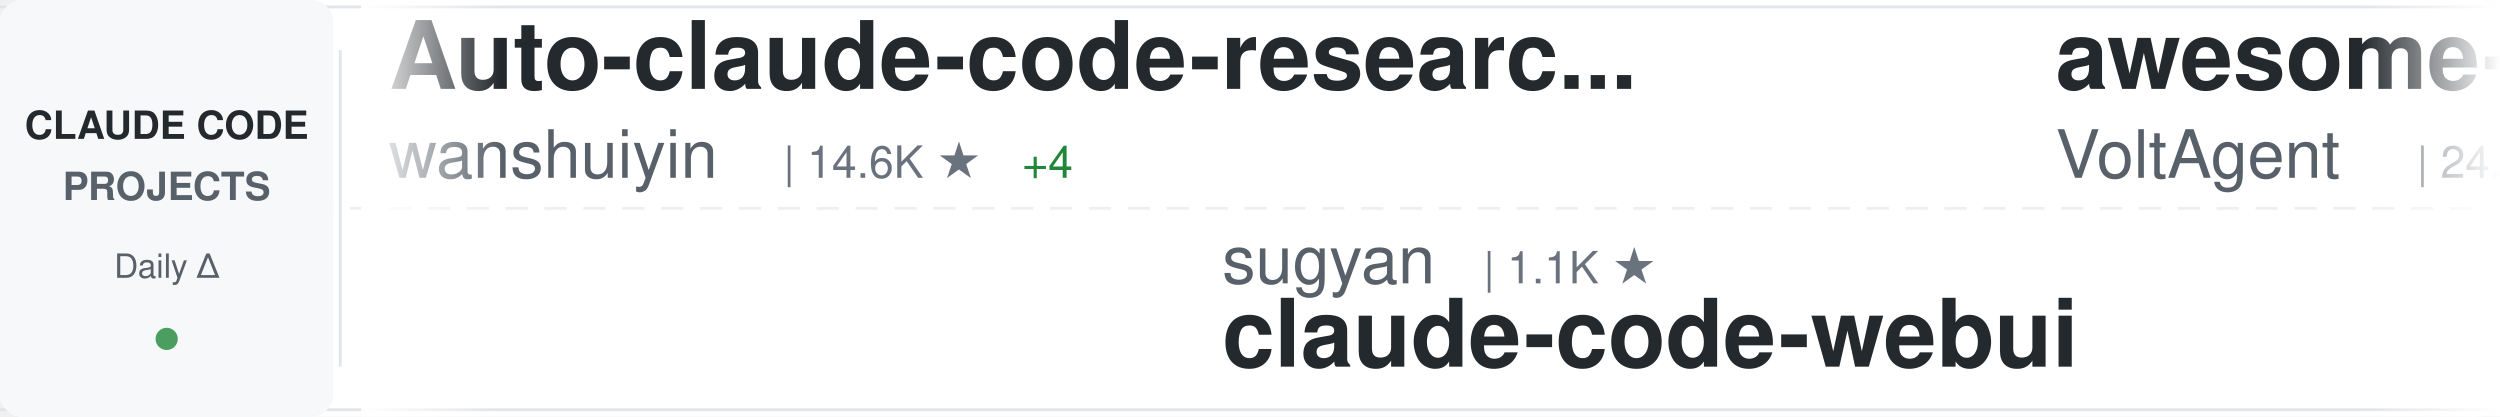
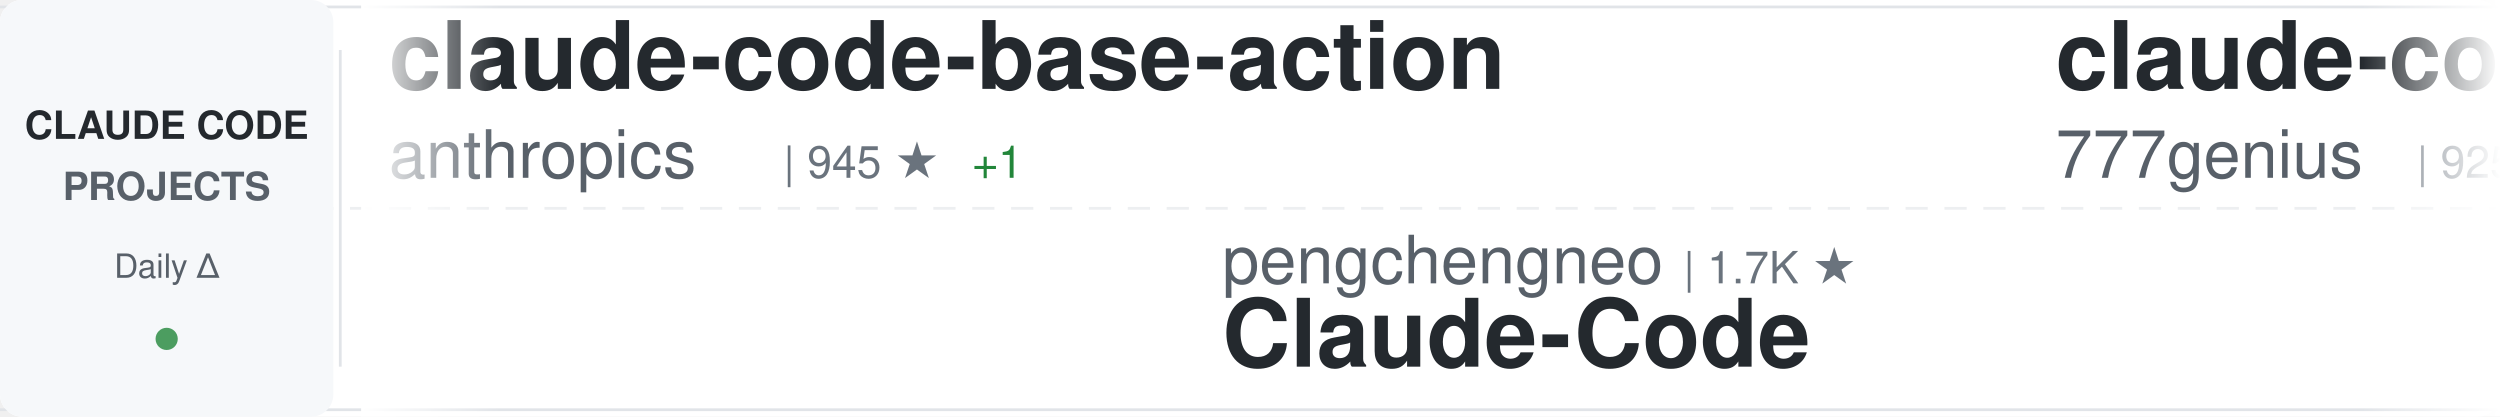
<svg xmlns="http://www.w3.org/2000/svg" width="900" height="150">
  <defs>
    <linearGradient id="awesomeLeftFade" x1="0%" y1="0%" x2="100%" y2="0%">
      <stop offset="0%" style="stop-color:#ffffff;stop-opacity:1" />
      <stop offset="100%" style="stop-color:#ffffff;stop-opacity:0" />
    </linearGradient>
    <linearGradient id="awesomeRightFade" x1="0%" y1="0%" x2="100%" y2="0%">
      <stop offset="0%" style="stop-color:#ffffff;stop-opacity:0" />
      <stop offset="100%" style="stop-color:#ffffff;stop-opacity:1" />
    </linearGradient>
  </defs>
  <rect width="900" height="150" fill="#ffffff" rx="8" />
  <rect x="0" y="2" width="900" height="1" fill="#e1e4e8" />
  <rect x="0" y="147" width="900" height="1" fill="#e1e4e8" />
  <line x1="0" y1="75" x2="900" y2="75" stroke="#e1e4e8" stroke-width="1" stroke-dasharray="8 6" opacity="0.6" />
  <rect x="0" y="0" width="120" height="150" fill="#f6f8fa" rx="8" />
  <text x="60" y="50" font-family="-apple-system, BlinkMacSystemFont, 'Segoe UI', Helvetica, Arial, sans-serif" font-size="14" font-weight="600" fill="#24292e" text-anchor="middle">CLAUDE CODE</text>
  <text x="60" y="72" font-family="-apple-system, BlinkMacSystemFont, 'Segoe UI', Helvetica, Arial, sans-serif" font-size="14" font-weight="600" fill="#586069" text-anchor="middle">PROJECTS</text>
  <text x="60" y="100" font-family="-apple-system, BlinkMacSystemFont, 'Segoe UI', Helvetica, Arial, sans-serif" font-size="12" font-weight="500" fill="#586069" text-anchor="middle">Daily Δ</text>
  <circle cx="60" cy="122" r="4" fill="#22863a" opacity="0.8" />
  <rect x="122" y="18" width="1" height="114" fill="#e1e4e8" />
  <clipPath id="awesomeTickerClip">
    <rect x="130" y="0" width="770" height="150" />
  </clipPath>
  <g clip-path="url(#awesomeTickerClip)">
    <g id="awesomeTickerItems">
      <animateTransform attributeName="transform" attributeType="XML" type="translate" from="0 0" to="-3000 0" dur="54s" repeatCount="indefinite" />
      <g transform="translate(0, 0)">
-         <text x="140" y="32" font-family="-apple-system, BlinkMacSystemFont, 'Segoe UI', Helvetica, Arial, sans-serif" font-size="34" font-weight="600" fill="#24292e">Auto-claude-code-researc...</text>
-         <text x="140" y="64" font-family="-apple-system, BlinkMacSystemFont, 'Segoe UI', Helvetica, Arial, sans-serif" font-size="24" font-weight="400" fill="#586069">wanshuiyin</text>
-         <text x="282" y="64" font-family="-apple-system, BlinkMacSystemFont, 'Segoe UI', Helvetica, Arial, sans-serif" font-size="16" font-weight="500" fill="#6a737d">| 14.6K ★</text>
-         <text x="368" y="64" font-family="-apple-system, BlinkMacSystemFont, 'Segoe UI', Helvetica, Arial, sans-serif" font-size="16" font-weight="500" fill="#22863a"> +4</text>
+         <text x="140" y="32" font-family="-apple-system, BlinkMacSystemFont, 'Segoe UI', Helvetica, Arial, sans-serif" font-size="34" font-weight="600" fill="#24292e">claude-code-base-action</text>
+         <text x="140" y="64" font-family="-apple-system, BlinkMacSystemFont, 'Segoe UI', Helvetica, Arial, sans-serif" font-size="24" font-weight="400" fill="#586069">anthropics</text>
+         <text x="282" y="64" font-family="-apple-system, BlinkMacSystemFont, 'Segoe UI', Helvetica, Arial, sans-serif" font-size="16" font-weight="500" fill="#6a737d">| 945 ★</text>
+         <text x="350" y="64" font-family="-apple-system, BlinkMacSystemFont, 'Segoe UI', Helvetica, Arial, sans-serif" font-size="16" font-weight="500" fill="#22863a"> +1</text>
      </g>
      <g transform="translate(300, 0)">
-         <text x="140" y="102" font-family="-apple-system, BlinkMacSystemFont, 'Segoe UI', Helvetica, Arial, sans-serif" font-size="24" font-weight="400" fill="#586069">sugyan</text>
-         <text x="234" y="102" font-family="-apple-system, BlinkMacSystemFont, 'Segoe UI', Helvetica, Arial, sans-serif" font-size="16" font-weight="500" fill="#6a737d">| 1.1K ★</text>
-         <text x="140" y="132" font-family="-apple-system, BlinkMacSystemFont, 'Segoe UI', Helvetica, Arial, sans-serif" font-size="34" font-weight="600" fill="#24292e">claude-code-webui</text>
+         <text x="140" y="102" font-family="-apple-system, BlinkMacSystemFont, 'Segoe UI', Helvetica, Arial, sans-serif" font-size="24" font-weight="400" fill="#586069">pengchengneo</text>
+         <text x="306" y="102" font-family="-apple-system, BlinkMacSystemFont, 'Segoe UI', Helvetica, Arial, sans-serif" font-size="16" font-weight="500" fill="#6a737d">| 1.7K ★</text>
+         <text x="140" y="132" font-family="-apple-system, BlinkMacSystemFont, 'Segoe UI', Helvetica, Arial, sans-serif" font-size="34" font-weight="600" fill="#24292e">Claude-Code</text>
      </g>
      <g transform="translate(600, 0)">
+         <text x="140" y="32" font-family="-apple-system, BlinkMacSystemFont, 'Segoe UI', Helvetica, Arial, sans-serif" font-size="34" font-weight="600" fill="#24292e">claude-code-source-code</text>
+         <text x="140" y="64" font-family="-apple-system, BlinkMacSystemFont, 'Segoe UI', Helvetica, Arial, sans-serif" font-size="24" font-weight="400" fill="#586069">777genius</text>
+         <text x="270" y="64" font-family="-apple-system, BlinkMacSystemFont, 'Segoe UI', Helvetica, Arial, sans-serif" font-size="16" font-weight="500" fill="#6a737d">| 925 ★</text>
+       </g>
+       <g transform="translate(900, 0)">
+         <text x="140" y="102" font-family="-apple-system, BlinkMacSystemFont, 'Segoe UI', Helvetica, Arial, sans-serif" font-size="24" font-weight="400" fill="#586069">ykdojo</text>
+         <text x="234" y="102" font-family="-apple-system, BlinkMacSystemFont, 'Segoe UI', Helvetica, Arial, sans-serif" font-size="16" font-weight="500" fill="#6a737d">| 9.6K ★</text>
+         <text x="311" y="102" font-family="-apple-system, BlinkMacSystemFont, 'Segoe UI', Helvetica, Arial, sans-serif" font-size="16" font-weight="500" fill="#22863a"> +2</text>
+         <text x="140" y="132" font-family="-apple-system, BlinkMacSystemFont, 'Segoe UI', Helvetica, Arial, sans-serif" font-size="34" font-weight="600" fill="#24292e">claude-code-tips</text>
+       </g>
+       <g transform="translate(1200, 0)">
        <text x="140" y="32" font-family="-apple-system, BlinkMacSystemFont, 'Segoe UI', Helvetica, Arial, sans-serif" font-size="34" font-weight="600" fill="#24292e">awesome-claude-code-suba...</text>
        <text x="140" y="64" font-family="-apple-system, BlinkMacSystemFont, 'Segoe UI', Helvetica, Arial, sans-serif" font-size="24" font-weight="400" fill="#586069">VoltAgent</text>
        <text x="270" y="64" font-family="-apple-system, BlinkMacSystemFont, 'Segoe UI', Helvetica, Arial, sans-serif" font-size="16" font-weight="500" fill="#6a737d">| 24.3K ★</text>
-         <text x="356" y="64" font-family="-apple-system, BlinkMacSystemFont, 'Segoe UI', Helvetica, Arial, sans-serif" font-size="16" font-weight="500" fill="#22863a"> +6</text>
-       </g>
-       <g transform="translate(900, 0)">
-         <text x="140" y="102" font-family="-apple-system, BlinkMacSystemFont, 'Segoe UI', Helvetica, Arial, sans-serif" font-size="24" font-weight="400" fill="#586069">digitalsamba</text>
-         <text x="306" y="102" font-family="-apple-system, BlinkMacSystemFont, 'Segoe UI', Helvetica, Arial, sans-serif" font-size="16" font-weight="500" fill="#6a737d">| 1.9K ★</text>
-         <text x="383" y="102" font-family="-apple-system, BlinkMacSystemFont, 'Segoe UI', Helvetica, Arial, sans-serif" font-size="16" font-weight="500" fill="#22863a"> +2</text>
-         <text x="140" y="132" font-family="-apple-system, BlinkMacSystemFont, 'Segoe UI', Helvetica, Arial, sans-serif" font-size="34" font-weight="600" fill="#24292e">claude-code-video-toolki...</text>
-       </g>
-       <g transform="translate(1200, 0)">
-         <text x="140" y="32" font-family="-apple-system, BlinkMacSystemFont, 'Segoe UI', Helvetica, Arial, sans-serif" font-size="34" font-weight="600" fill="#24292e">claude-code-engineering</text>
-         <text x="140" y="64" font-family="-apple-system, BlinkMacSystemFont, 'Segoe UI', Helvetica, Arial, sans-serif" font-size="24" font-weight="400" fill="#586069">huangjia2019</text>
-         <text x="306" y="64" font-family="-apple-system, BlinkMacSystemFont, 'Segoe UI', Helvetica, Arial, sans-serif" font-size="16" font-weight="500" fill="#6a737d">| 1.1K ★</text>
-         <text x="383" y="64" font-family="-apple-system, BlinkMacSystemFont, 'Segoe UI', Helvetica, Arial, sans-serif" font-size="16" font-weight="500" fill="#22863a"> +1</text>
+         <text x="356" y="64" font-family="-apple-system, BlinkMacSystemFont, 'Segoe UI', Helvetica, Arial, sans-serif" font-size="16" font-weight="500" fill="#22863a"> +5</text>
      </g>
      <g transform="translate(1500, 0)">
-         <text x="140" y="102" font-family="-apple-system, BlinkMacSystemFont, 'Segoe UI', Helvetica, Arial, sans-serif" font-size="24" font-weight="400" fill="#586069">anthropics</text>
-         <text x="282" y="102" font-family="-apple-system, BlinkMacSystemFont, 'Segoe UI', Helvetica, Arial, sans-serif" font-size="16" font-weight="500" fill="#6a737d">| 168.9K ★</text>
-         <text x="377" y="102" font-family="-apple-system, BlinkMacSystemFont, 'Segoe UI', Helvetica, Arial, sans-serif" font-size="16" font-weight="500" fill="#22863a"> +154</text>
-         <text x="140" y="132" font-family="-apple-system, BlinkMacSystemFont, 'Segoe UI', Helvetica, Arial, sans-serif" font-size="34" font-weight="600" fill="#24292e">skills</text>
+         <text x="140" y="102" font-family="-apple-system, BlinkMacSystemFont, 'Segoe UI', Helvetica, Arial, sans-serif" font-size="24" font-weight="400" fill="#586069">multica-ai</text>
+         <text x="282" y="102" font-family="-apple-system, BlinkMacSystemFont, 'Segoe UI', Helvetica, Arial, sans-serif" font-size="16" font-weight="500" fill="#6a737d">| 202.2K ★</text>
+         <text x="377" y="102" font-family="-apple-system, BlinkMacSystemFont, 'Segoe UI', Helvetica, Arial, sans-serif" font-size="16" font-weight="500" fill="#22863a"> +78</text>
+         <text x="140" y="132" font-family="-apple-system, BlinkMacSystemFont, 'Segoe UI', Helvetica, Arial, sans-serif" font-size="34" font-weight="600" fill="#24292e">andrej-karpathy-skills</text>
      </g>
      <g transform="translate(1800, 0)">
        <text x="140" y="32" font-family="-apple-system, BlinkMacSystemFont, 'Segoe UI', Helvetica, Arial, sans-serif" font-size="34" font-weight="600" fill="#24292e">claude-code</text>
-         <text x="140" y="64" font-family="-apple-system, BlinkMacSystemFont, 'Segoe UI', Helvetica, Arial, sans-serif" font-size="24" font-weight="400" fill="#586069">xorespesp</text>
-         <text x="270" y="64" font-family="-apple-system, BlinkMacSystemFont, 'Segoe UI', Helvetica, Arial, sans-serif" font-size="16" font-weight="500" fill="#6a737d">| 231 ★</text>
+         <text x="140" y="64" font-family="-apple-system, BlinkMacSystemFont, 'Segoe UI', Helvetica, Arial, sans-serif" font-size="24" font-weight="400" fill="#586069">VineeTagarwaL-code</text>
+         <text x="378" y="64" font-family="-apple-system, BlinkMacSystemFont, 'Segoe UI', Helvetica, Arial, sans-serif" font-size="16" font-weight="500" fill="#6a737d">| 273 ★</text>
      </g>
      <g transform="translate(2100, 0)">
-         <text x="140" y="102" font-family="-apple-system, BlinkMacSystemFont, 'Segoe UI', Helvetica, Arial, sans-serif" font-size="24" font-weight="400" fill="#586069">OneRedOak</text>
-         <text x="270" y="102" font-family="-apple-system, BlinkMacSystemFont, 'Segoe UI', Helvetica, Arial, sans-serif" font-size="16" font-weight="500" fill="#6a737d">| 3.9K ★</text>
-         <text x="140" y="132" font-family="-apple-system, BlinkMacSystemFont, 'Segoe UI', Helvetica, Arial, sans-serif" font-size="34" font-weight="600" fill="#24292e">claude-code-workflows</text>
+         <text x="140" y="102" font-family="-apple-system, BlinkMacSystemFont, 'Segoe UI', Helvetica, Arial, sans-serif" font-size="24" font-weight="400" fill="#586069">wanshuiyin</text>
+         <text x="282" y="102" font-family="-apple-system, BlinkMacSystemFont, 'Segoe UI', Helvetica, Arial, sans-serif" font-size="16" font-weight="500" fill="#6a737d">| 14.7K ★</text>
+         <text x="368" y="102" font-family="-apple-system, BlinkMacSystemFont, 'Segoe UI', Helvetica, Arial, sans-serif" font-size="16" font-weight="500" fill="#22863a"> +6</text>
+         <text x="140" y="132" font-family="-apple-system, BlinkMacSystemFont, 'Segoe UI', Helvetica, Arial, sans-serif" font-size="34" font-weight="600" fill="#24292e">Auto-claude-code-researc...</text>
      </g>
      <g transform="translate(2400, 0)">
-         <text x="140" y="32" font-family="-apple-system, BlinkMacSystemFont, 'Segoe UI', Helvetica, Arial, sans-serif" font-size="34" font-weight="600" fill="#24292e">claude-code</text>
-         <text x="140" y="64" font-family="-apple-system, BlinkMacSystemFont, 'Segoe UI', Helvetica, Arial, sans-serif" font-size="24" font-weight="400" fill="#586069">RishabhK103</text>
-         <text x="294" y="64" font-family="-apple-system, BlinkMacSystemFont, 'Segoe UI', Helvetica, Arial, sans-serif" font-size="16" font-weight="500" fill="#6a737d">| 106 ★</text>
+         <text x="140" y="32" font-family="-apple-system, BlinkMacSystemFont, 'Segoe UI', Helvetica, Arial, sans-serif" font-size="34" font-weight="600" fill="#24292e">claude-code-source</text>
+         <text x="140" y="64" font-family="-apple-system, BlinkMacSystemFont, 'Segoe UI', Helvetica, Arial, sans-serif" font-size="24" font-weight="400" fill="#586069">AprilNEA</text>
+         <text x="258" y="64" font-family="-apple-system, BlinkMacSystemFont, 'Segoe UI', Helvetica, Arial, sans-serif" font-size="16" font-weight="500" fill="#6a737d">| 391 ★</text>
      </g>
      <g transform="translate(2700, 0)">
-         <text x="140" y="102" font-family="-apple-system, BlinkMacSystemFont, 'Segoe UI', Helvetica, Arial, sans-serif" font-size="24" font-weight="400" fill="#586069">SeemSeam</text>
-         <text x="258" y="102" font-family="-apple-system, BlinkMacSystemFont, 'Segoe UI', Helvetica, Arial, sans-serif" font-size="16" font-weight="500" fill="#6a737d">| 3.4K ★</text>
-         <text x="335" y="102" font-family="-apple-system, BlinkMacSystemFont, 'Segoe UI', Helvetica, Arial, sans-serif" font-size="16" font-weight="500" fill="#22863a"> +2</text>
-         <text x="140" y="132" font-family="-apple-system, BlinkMacSystemFont, 'Segoe UI', Helvetica, Arial, sans-serif" font-size="34" font-weight="600" fill="#24292e">claude_codex_bridge</text>
+         <text x="140" y="102" font-family="-apple-system, BlinkMacSystemFont, 'Segoe UI', Helvetica, Arial, sans-serif" font-size="24" font-weight="400" fill="#586069">Maciek-roboblog</text>
+         <text x="342" y="102" font-family="-apple-system, BlinkMacSystemFont, 'Segoe UI', Helvetica, Arial, sans-serif" font-size="16" font-weight="500" fill="#6a737d">| 8.6K ★</text>
+         <text x="140" y="132" font-family="-apple-system, BlinkMacSystemFont, 'Segoe UI', Helvetica, Arial, sans-serif" font-size="34" font-weight="600" fill="#24292e">Claude-Code-Usage-Monito...</text>
      </g>
      <g transform="translate(3000, 0)">
-         <text x="140" y="32" font-family="-apple-system, BlinkMacSystemFont, 'Segoe UI', Helvetica, Arial, sans-serif" font-size="34" font-weight="600" fill="#24292e">Auto-claude-code-researc...</text>
-         <text x="140" y="64" font-family="-apple-system, BlinkMacSystemFont, 'Segoe UI', Helvetica, Arial, sans-serif" font-size="24" font-weight="400" fill="#586069">wanshuiyin</text>
-         <text x="282" y="64" font-family="-apple-system, BlinkMacSystemFont, 'Segoe UI', Helvetica, Arial, sans-serif" font-size="16" font-weight="500" fill="#6a737d">| 14.6K ★</text>
-         <text x="368" y="64" font-family="-apple-system, BlinkMacSystemFont, 'Segoe UI', Helvetica, Arial, sans-serif" font-size="16" font-weight="500" fill="#22863a"> +4</text>
+         <text x="140" y="32" font-family="-apple-system, BlinkMacSystemFont, 'Segoe UI', Helvetica, Arial, sans-serif" font-size="34" font-weight="600" fill="#24292e">claude-code-base-action</text>
+         <text x="140" y="64" font-family="-apple-system, BlinkMacSystemFont, 'Segoe UI', Helvetica, Arial, sans-serif" font-size="24" font-weight="400" fill="#586069">anthropics</text>
+         <text x="282" y="64" font-family="-apple-system, BlinkMacSystemFont, 'Segoe UI', Helvetica, Arial, sans-serif" font-size="16" font-weight="500" fill="#6a737d">| 945 ★</text>
+         <text x="350" y="64" font-family="-apple-system, BlinkMacSystemFont, 'Segoe UI', Helvetica, Arial, sans-serif" font-size="16" font-weight="500" fill="#22863a"> +1</text>
      </g>
      <g transform="translate(3300, 0)">
-         <text x="140" y="102" font-family="-apple-system, BlinkMacSystemFont, 'Segoe UI', Helvetica, Arial, sans-serif" font-size="24" font-weight="400" fill="#586069">sugyan</text>
-         <text x="234" y="102" font-family="-apple-system, BlinkMacSystemFont, 'Segoe UI', Helvetica, Arial, sans-serif" font-size="16" font-weight="500" fill="#6a737d">| 1.1K ★</text>
-         <text x="140" y="132" font-family="-apple-system, BlinkMacSystemFont, 'Segoe UI', Helvetica, Arial, sans-serif" font-size="34" font-weight="600" fill="#24292e">claude-code-webui</text>
+         <text x="140" y="102" font-family="-apple-system, BlinkMacSystemFont, 'Segoe UI', Helvetica, Arial, sans-serif" font-size="24" font-weight="400" fill="#586069">pengchengneo</text>
+         <text x="306" y="102" font-family="-apple-system, BlinkMacSystemFont, 'Segoe UI', Helvetica, Arial, sans-serif" font-size="16" font-weight="500" fill="#6a737d">| 1.7K ★</text>
+         <text x="140" y="132" font-family="-apple-system, BlinkMacSystemFont, 'Segoe UI', Helvetica, Arial, sans-serif" font-size="34" font-weight="600" fill="#24292e">Claude-Code</text>
      </g>
      <g transform="translate(3600, 0)">
-         <text x="140" y="32" font-family="-apple-system, BlinkMacSystemFont, 'Segoe UI', Helvetica, Arial, sans-serif" font-size="34" font-weight="600" fill="#24292e">awesome-claude-code-suba...</text>
-         <text x="140" y="64" font-family="-apple-system, BlinkMacSystemFont, 'Segoe UI', Helvetica, Arial, sans-serif" font-size="24" font-weight="400" fill="#586069">VoltAgent</text>
-         <text x="270" y="64" font-family="-apple-system, BlinkMacSystemFont, 'Segoe UI', Helvetica, Arial, sans-serif" font-size="16" font-weight="500" fill="#6a737d">| 24.3K ★</text>
-         <text x="356" y="64" font-family="-apple-system, BlinkMacSystemFont, 'Segoe UI', Helvetica, Arial, sans-serif" font-size="16" font-weight="500" fill="#22863a"> +6</text>
+         <text x="140" y="32" font-family="-apple-system, BlinkMacSystemFont, 'Segoe UI', Helvetica, Arial, sans-serif" font-size="34" font-weight="600" fill="#24292e">claude-code-source-code</text>
+         <text x="140" y="64" font-family="-apple-system, BlinkMacSystemFont, 'Segoe UI', Helvetica, Arial, sans-serif" font-size="24" font-weight="400" fill="#586069">777genius</text>
+         <text x="270" y="64" font-family="-apple-system, BlinkMacSystemFont, 'Segoe UI', Helvetica, Arial, sans-serif" font-size="16" font-weight="500" fill="#6a737d">| 925 ★</text>
      </g>
      <g transform="translate(3900, 0)">
-         <text x="140" y="102" font-family="-apple-system, BlinkMacSystemFont, 'Segoe UI', Helvetica, Arial, sans-serif" font-size="24" font-weight="400" fill="#586069">digitalsamba</text>
-         <text x="306" y="102" font-family="-apple-system, BlinkMacSystemFont, 'Segoe UI', Helvetica, Arial, sans-serif" font-size="16" font-weight="500" fill="#6a737d">| 1.9K ★</text>
-         <text x="383" y="102" font-family="-apple-system, BlinkMacSystemFont, 'Segoe UI', Helvetica, Arial, sans-serif" font-size="16" font-weight="500" fill="#22863a"> +2</text>
-         <text x="140" y="132" font-family="-apple-system, BlinkMacSystemFont, 'Segoe UI', Helvetica, Arial, sans-serif" font-size="34" font-weight="600" fill="#24292e">claude-code-video-toolki...</text>
+         <text x="140" y="102" font-family="-apple-system, BlinkMacSystemFont, 'Segoe UI', Helvetica, Arial, sans-serif" font-size="24" font-weight="400" fill="#586069">ykdojo</text>
+         <text x="234" y="102" font-family="-apple-system, BlinkMacSystemFont, 'Segoe UI', Helvetica, Arial, sans-serif" font-size="16" font-weight="500" fill="#6a737d">| 9.6K ★</text>
+         <text x="311" y="102" font-family="-apple-system, BlinkMacSystemFont, 'Segoe UI', Helvetica, Arial, sans-serif" font-size="16" font-weight="500" fill="#22863a"> +2</text>
+         <text x="140" y="132" font-family="-apple-system, BlinkMacSystemFont, 'Segoe UI', Helvetica, Arial, sans-serif" font-size="34" font-weight="600" fill="#24292e">claude-code-tips</text>
      </g>
    </g>
  </g>
  <rect x="130" y="0" width="50" height="150" fill="url(#awesomeLeftFade)" />
  <rect x="850" y="0" width="50" height="150" fill="url(#awesomeRightFade)" />
</svg>
